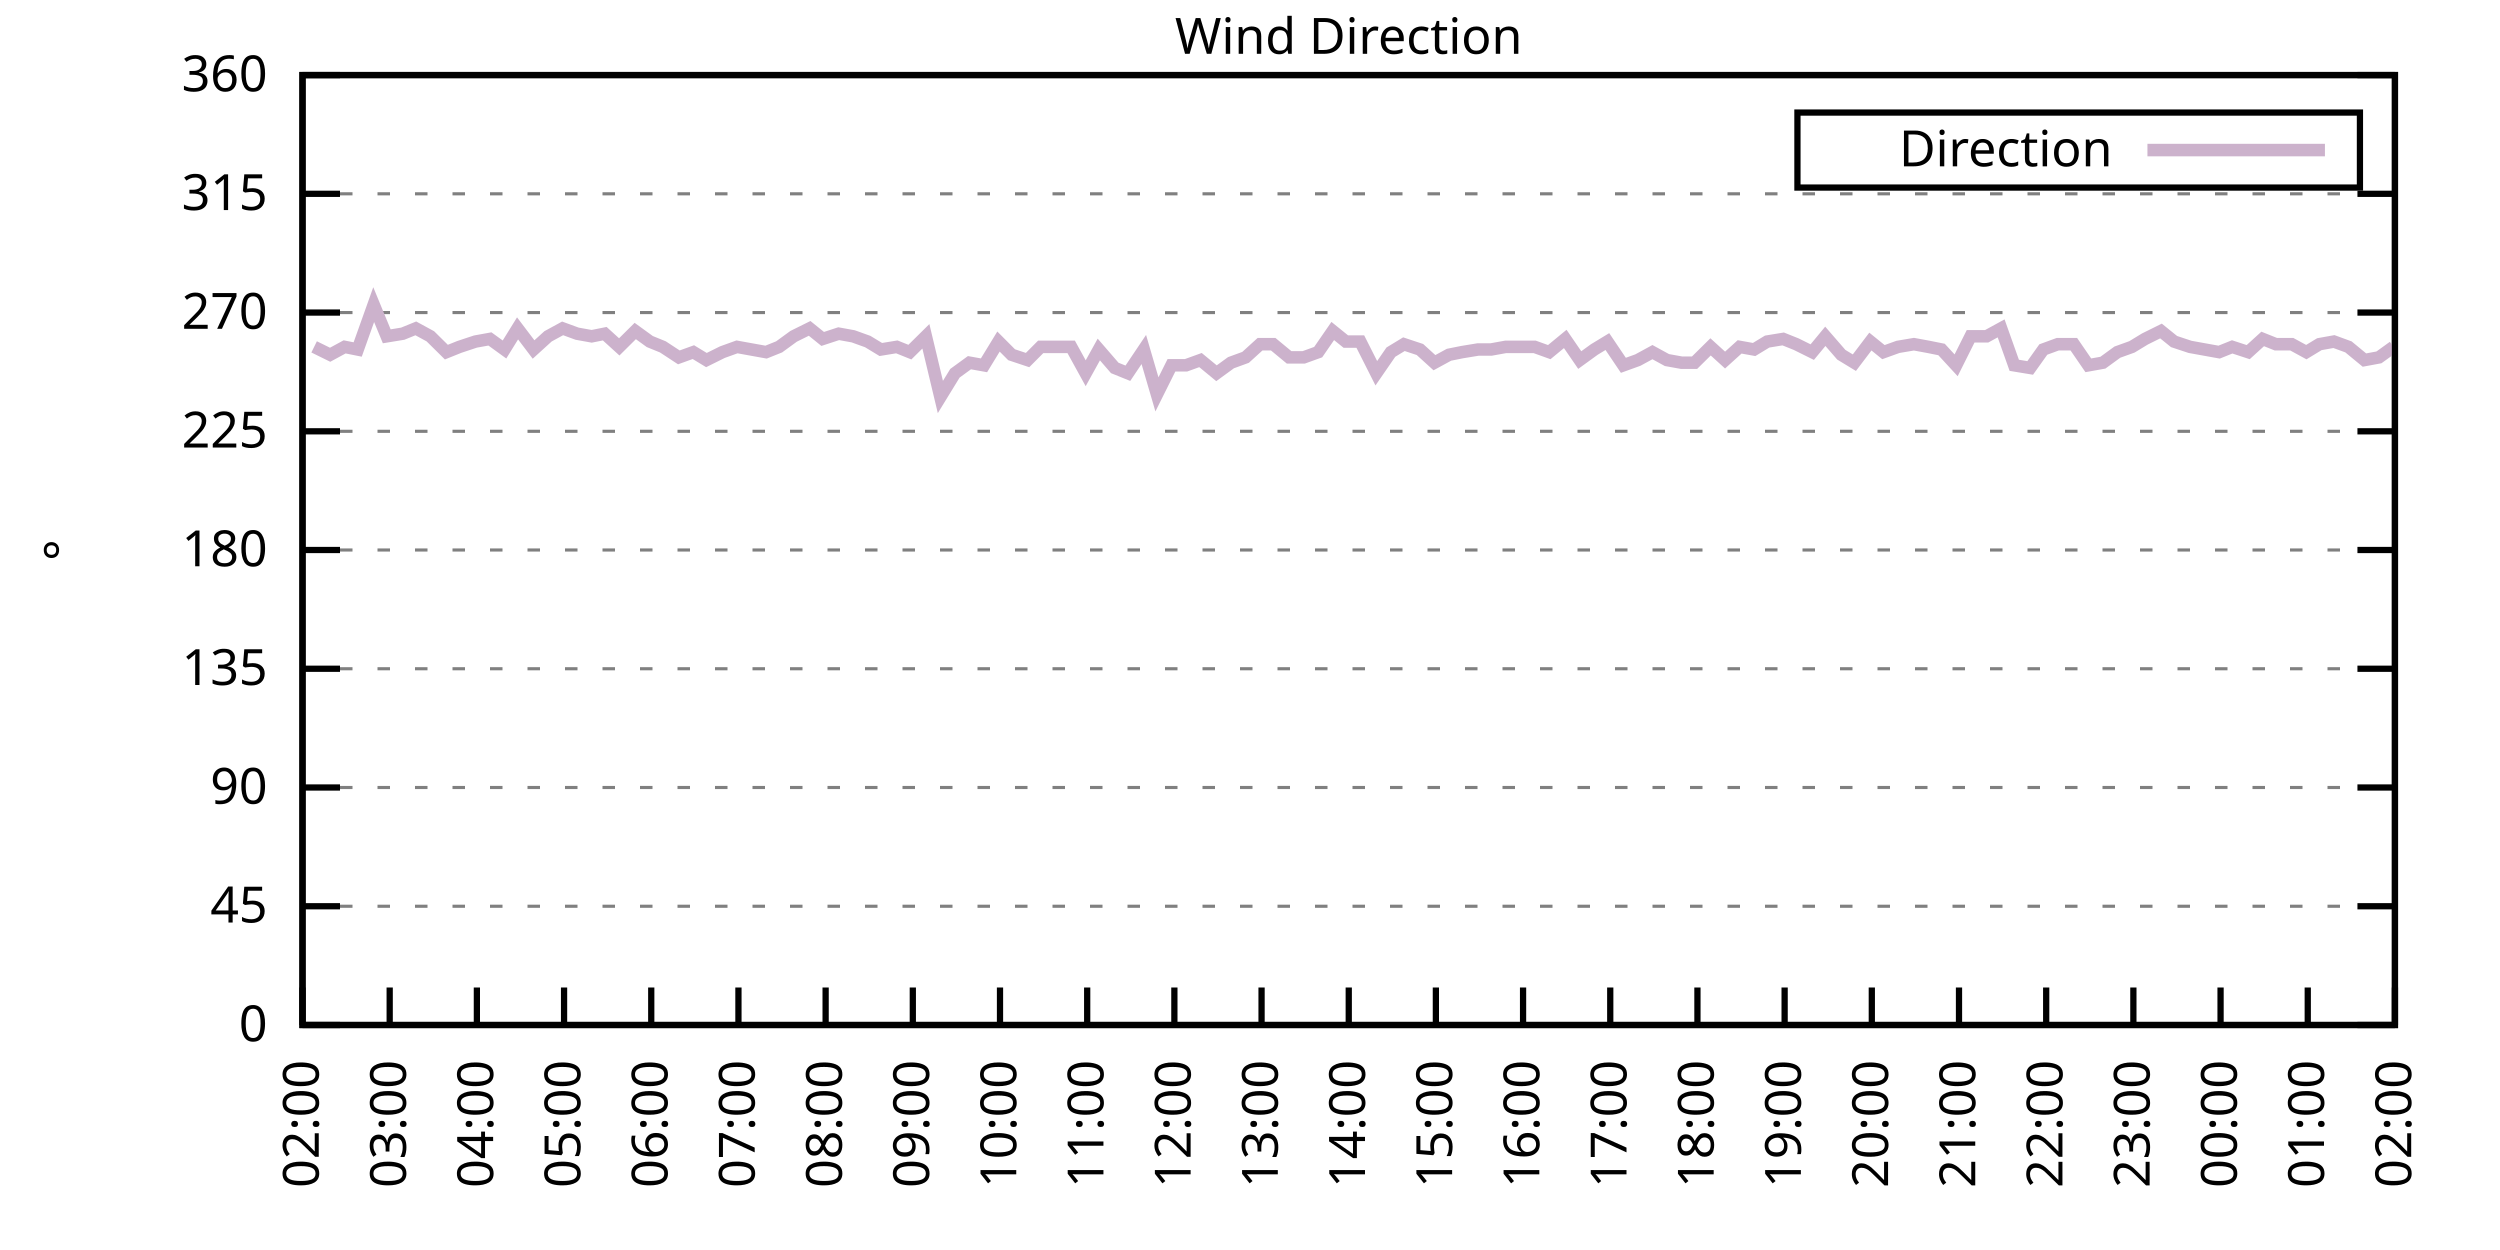
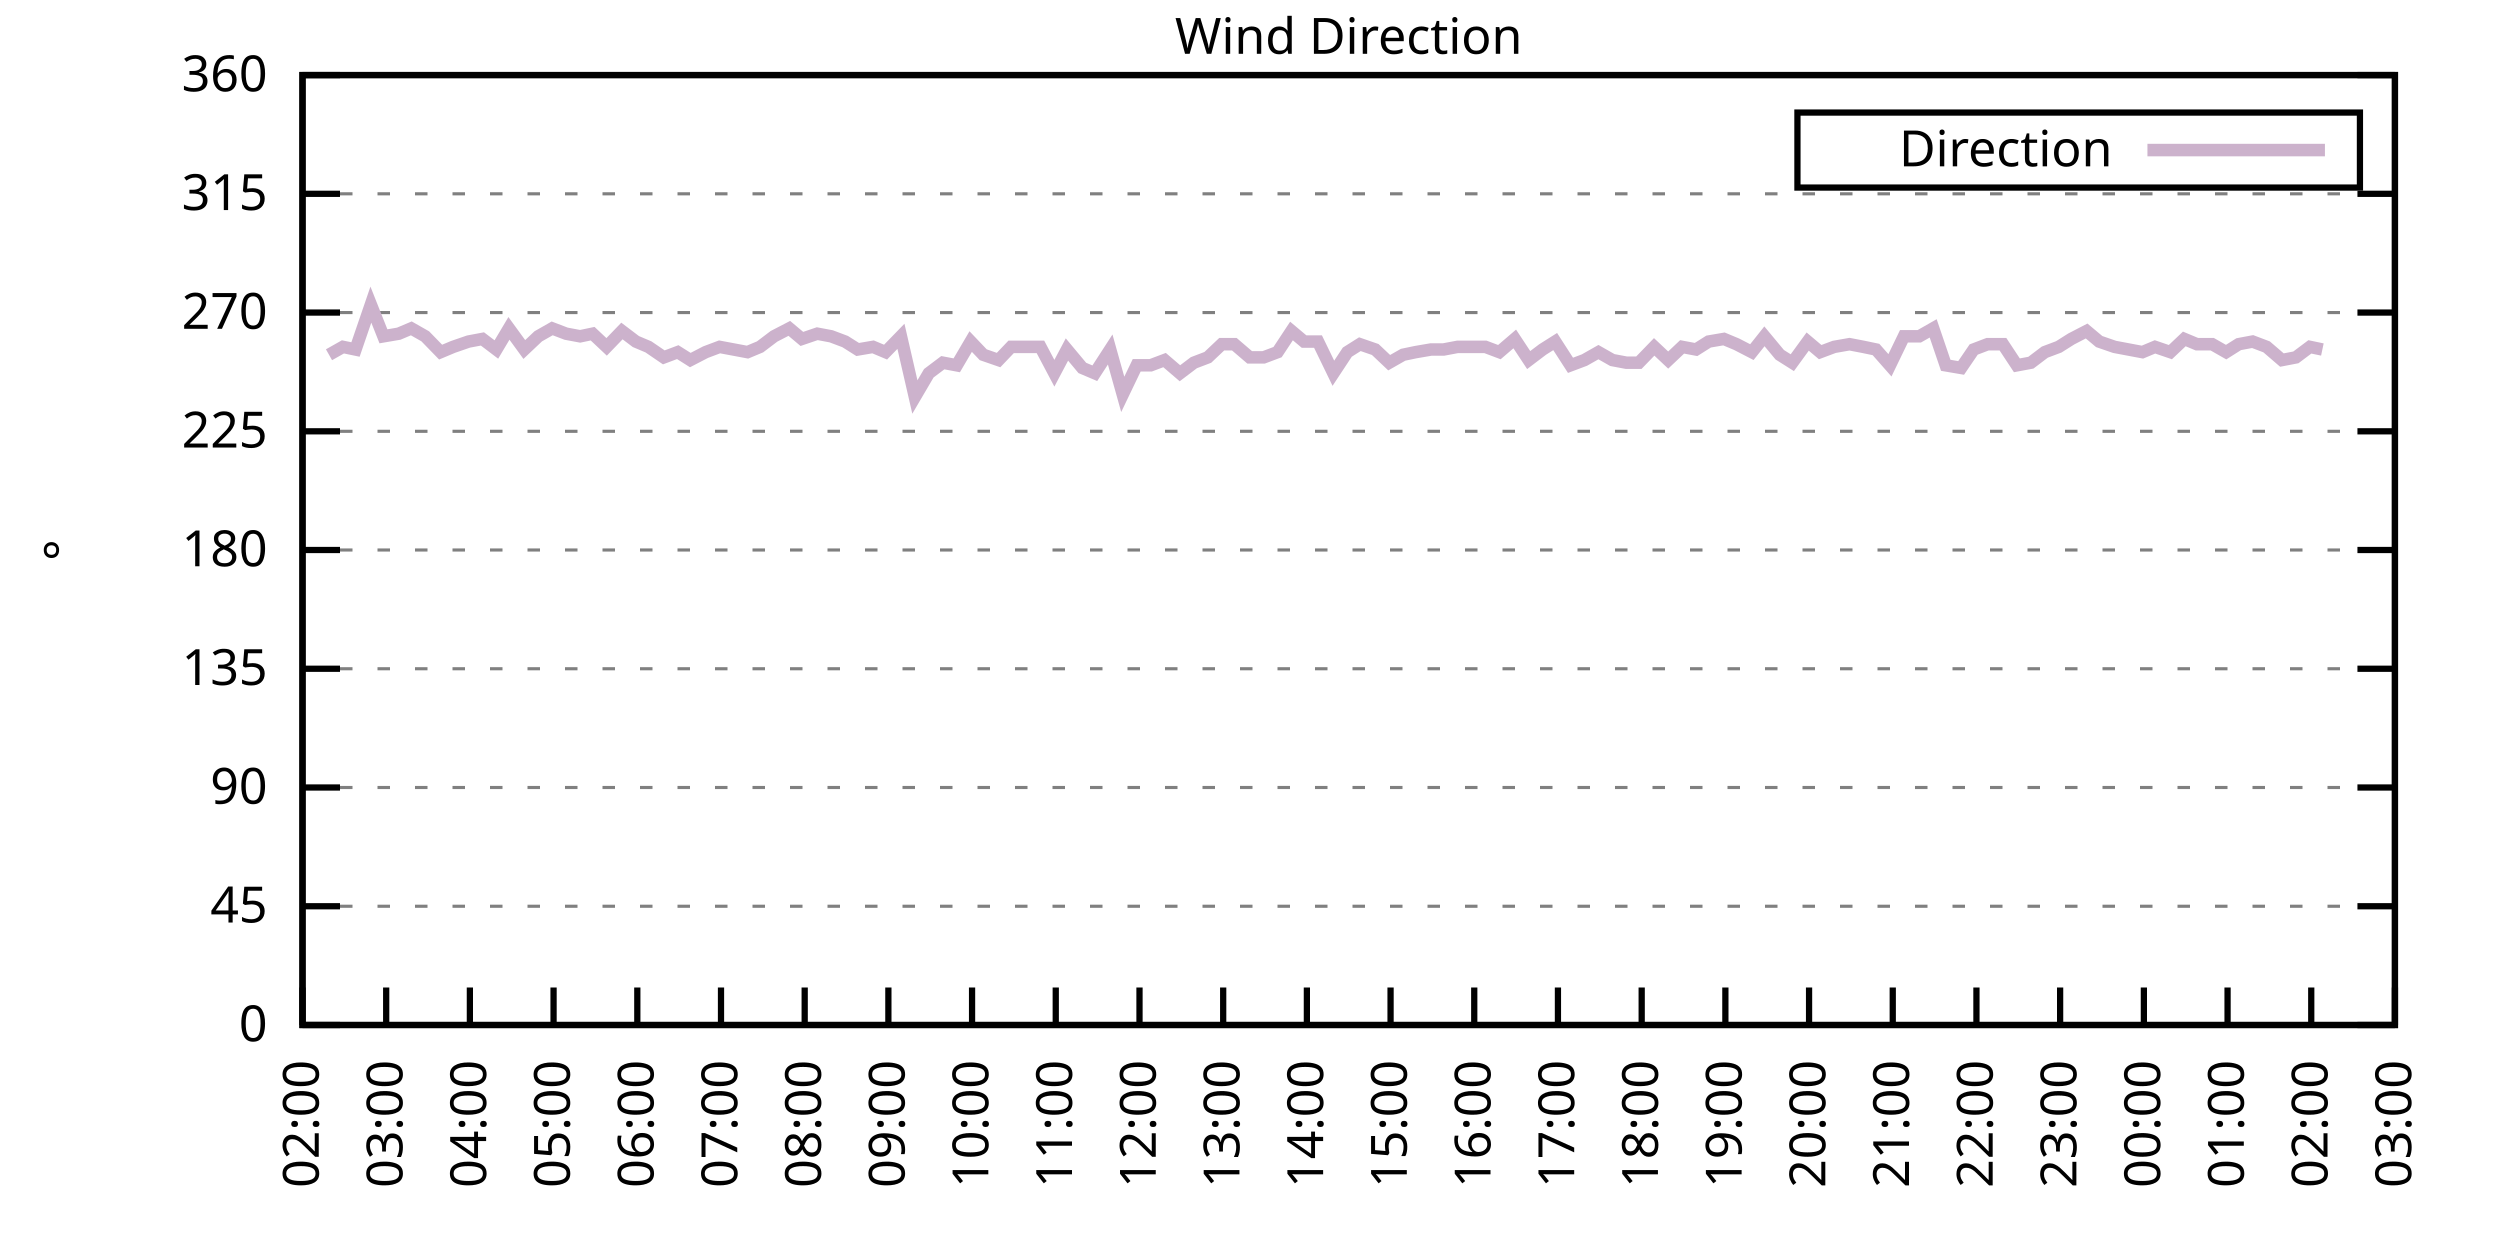
<svg xmlns="http://www.w3.org/2000/svg" xmlns:xlink="http://www.w3.org/1999/xlink" width="400" height="200" viewBox="0 0 400 200">
  <g id="gnuplot_canvas">
    <rect x="0" y="0" width="400" height="200" fill="none" />
    <defs>
      <circle id="gpDot" r="0.5" stroke-width="0.5" stroke="currentColor" />
      <path id="gpPt0" stroke-width="0.333" stroke="currentColor" d="M-1,0 h2 M0,-1 v2" />
      <path id="gpPt1" stroke-width="0.333" stroke="currentColor" d="M-1,-1 L1,1 M1,-1 L-1,1" />
      <path id="gpPt2" stroke-width="0.333" stroke="currentColor" d="M-1,0 L1,0 M0,-1 L0,1 M-1,-1 L1,1 M-1,1 L1,-1" />
      <rect id="gpPt3" stroke-width="0.333" stroke="currentColor" x="-1" y="-1" width="2" height="2" />
      <rect id="gpPt4" stroke-width="0.333" stroke="currentColor" fill="currentColor" x="-1" y="-1" width="2" height="2" />
      <circle id="gpPt5" stroke-width="0.333" stroke="currentColor" cx="0" cy="0" r="1" />
      <use xlink:href="#gpPt5" id="gpPt6" fill="currentColor" stroke="none" />
      <path id="gpPt7" stroke-width="0.333" stroke="currentColor" d="M0,-1.33 L-1.33,0.67 L1.33,0.67 z" />
      <use xlink:href="#gpPt7" id="gpPt8" fill="currentColor" stroke="none" />
      <use xlink:href="#gpPt7" id="gpPt9" stroke="currentColor" transform="rotate(180)" />
      <use xlink:href="#gpPt9" id="gpPt10" fill="currentColor" stroke="none" />
      <use xlink:href="#gpPt3" id="gpPt11" stroke="currentColor" transform="rotate(45)" />
      <use xlink:href="#gpPt11" id="gpPt12" fill="currentColor" stroke="none" />
      <path id="gpPt13" stroke-width="0.333" stroke="currentColor" d="M0,1.330 L1.265,0.411 L0.782,-1.067 L-0.782,-1.076 L-1.265,0.411 z" />
      <use xlink:href="#gpPt13" id="gpPt14" fill="currentColor" stroke="none" />
      <filter id="textbox" filterUnits="objectBoundingBox" x="0" y="0" height="1" width="1">
        <feFlood flood-color="white" flood-opacity="1" result="bgnd" />
        <feComposite in="SourceGraphic" in2="bgnd" operator="atop" />
      </filter>
      <filter id="greybox" filterUnits="objectBoundingBox" x="0" y="0" height="1" width="1">
        <feFlood flood-color="lightgrey" flood-opacity="1" result="grey" />
        <feComposite in="SourceGraphic" in2="grey" operator="atop" />
      </filter>
    </defs>
    <g fill="none" color="white" stroke="currentColor" stroke-width="1.00" stroke-linecap="butt" stroke-linejoin="miter">
</g>
    <g fill="none" color="black" stroke="currentColor" stroke-width="1.00" stroke-linecap="butt" stroke-linejoin="miter">
      <g stroke="none" shape-rendering="crispEdges">
        <polygon fill="rgb(255, 255, 255)" points="48.40,164.00 383.18,164.00 383.18,12.02 48.40,12.02 " />
      </g>
    </g>
    <g fill="none" color="black" stroke="currentColor" stroke-width="1.00" stroke-linecap="butt" stroke-linejoin="miter">
</g>
    <g fill="none" color="black" stroke="black" stroke-width="0.50" stroke-linecap="butt" stroke-linejoin="miter">
</g>
    <g fill="none" color="gray" stroke="currentColor" stroke-width="0.50" stroke-linecap="butt" stroke-linejoin="miter">
      <path stroke="gray" stroke-dasharray="2,4" class="gridline" d="M48.40,164.00 L383.19,164.00  " />
    </g>
    <g fill="none" color="gray" stroke="gray" stroke-width="1.00" stroke-linecap="butt" stroke-linejoin="miter">
</g>
    <g fill="none" color="black" stroke="currentColor" stroke-width="1.00" stroke-linecap="butt" stroke-linejoin="miter">
      <path stroke="black" d="M48.40,164.00 L54.40,164.00 M383.19,164.00 L377.19,164.00  " />
      <g transform="translate(42.80,166.60)" stroke="none" fill="black" font-family="Sans" font-size="8.00" text-anchor="end">
        <text>
          <tspan font-family="Sans"> 0</tspan>
        </text>
      </g>
    </g>
    <g fill="none" color="black" stroke="currentColor" stroke-width="1.00" stroke-linecap="butt" stroke-linejoin="miter">
</g>
    <g fill="none" color="black" stroke="black" stroke-width="0.50" stroke-linecap="butt" stroke-linejoin="miter">
</g>
    <g fill="none" color="gray" stroke="currentColor" stroke-width="0.50" stroke-linecap="butt" stroke-linejoin="miter">
      <path stroke="gray" stroke-dasharray="2,4" class="gridline" d="M48.40,145.00 L383.19,145.00  " />
    </g>
    <g fill="none" color="gray" stroke="gray" stroke-width="1.00" stroke-linecap="butt" stroke-linejoin="miter">
</g>
    <g fill="none" color="black" stroke="currentColor" stroke-width="1.00" stroke-linecap="butt" stroke-linejoin="miter">
      <path stroke="black" d="M48.40,145.00 L54.40,145.00 M383.19,145.00 L377.19,145.00  " />
      <g transform="translate(42.80,147.60)" stroke="none" fill="black" font-family="Sans" font-size="8.00" text-anchor="end">
        <text>
          <tspan font-family="Sans"> 45</tspan>
        </text>
      </g>
    </g>
    <g fill="none" color="black" stroke="currentColor" stroke-width="1.00" stroke-linecap="butt" stroke-linejoin="miter">
</g>
    <g fill="none" color="black" stroke="black" stroke-width="0.50" stroke-linecap="butt" stroke-linejoin="miter">
</g>
    <g fill="none" color="gray" stroke="currentColor" stroke-width="0.50" stroke-linecap="butt" stroke-linejoin="miter">
      <path stroke="gray" stroke-dasharray="2,4" class="gridline" d="M48.40,126.00 L383.19,126.00  " />
    </g>
    <g fill="none" color="gray" stroke="gray" stroke-width="1.00" stroke-linecap="butt" stroke-linejoin="miter">
</g>
    <g fill="none" color="black" stroke="currentColor" stroke-width="1.00" stroke-linecap="butt" stroke-linejoin="miter">
      <path stroke="black" d="M48.40,126.00 L54.40,126.00 M383.19,126.00 L377.19,126.00  " />
      <g transform="translate(42.80,128.60)" stroke="none" fill="black" font-family="Sans" font-size="8.00" text-anchor="end">
        <text>
          <tspan font-family="Sans"> 90</tspan>
        </text>
      </g>
    </g>
    <g fill="none" color="black" stroke="currentColor" stroke-width="1.00" stroke-linecap="butt" stroke-linejoin="miter">
</g>
    <g fill="none" color="black" stroke="black" stroke-width="0.50" stroke-linecap="butt" stroke-linejoin="miter">
</g>
    <g fill="none" color="gray" stroke="currentColor" stroke-width="0.50" stroke-linecap="butt" stroke-linejoin="miter">
      <path stroke="gray" stroke-dasharray="2,4" class="gridline" d="M48.40,107.00 L383.19,107.00  " />
    </g>
    <g fill="none" color="gray" stroke="gray" stroke-width="1.00" stroke-linecap="butt" stroke-linejoin="miter">
</g>
    <g fill="none" color="black" stroke="currentColor" stroke-width="1.00" stroke-linecap="butt" stroke-linejoin="miter">
      <path stroke="black" d="M48.40,107.00 L54.40,107.00 M383.19,107.00 L377.19,107.00  " />
      <g transform="translate(42.80,109.60)" stroke="none" fill="black" font-family="Sans" font-size="8.00" text-anchor="end">
        <text>
          <tspan font-family="Sans"> 135</tspan>
        </text>
      </g>
    </g>
    <g fill="none" color="black" stroke="currentColor" stroke-width="1.00" stroke-linecap="butt" stroke-linejoin="miter">
</g>
    <g fill="none" color="black" stroke="black" stroke-width="0.50" stroke-linecap="butt" stroke-linejoin="miter">
</g>
    <g fill="none" color="gray" stroke="currentColor" stroke-width="0.50" stroke-linecap="butt" stroke-linejoin="miter">
      <path stroke="gray" stroke-dasharray="2,4" class="gridline" d="M48.40,88.00 L383.19,88.00  " />
    </g>
    <g fill="none" color="gray" stroke="gray" stroke-width="1.00" stroke-linecap="butt" stroke-linejoin="miter">
</g>
    <g fill="none" color="black" stroke="currentColor" stroke-width="1.00" stroke-linecap="butt" stroke-linejoin="miter">
      <path stroke="black" d="M48.40,88.00 L54.40,88.00 M383.19,88.00 L377.19,88.00  " />
      <g transform="translate(42.80,90.60)" stroke="none" fill="black" font-family="Sans" font-size="8.00" text-anchor="end">
        <text>
          <tspan font-family="Sans"> 180</tspan>
        </text>
      </g>
    </g>
    <g fill="none" color="black" stroke="currentColor" stroke-width="1.00" stroke-linecap="butt" stroke-linejoin="miter">
</g>
    <g fill="none" color="black" stroke="black" stroke-width="0.50" stroke-linecap="butt" stroke-linejoin="miter">
</g>
    <g fill="none" color="gray" stroke="currentColor" stroke-width="0.50" stroke-linecap="butt" stroke-linejoin="miter">
      <path stroke="gray" stroke-dasharray="2,4" class="gridline" d="M48.40,69.01 L383.19,69.01  " />
    </g>
    <g fill="none" color="gray" stroke="gray" stroke-width="1.00" stroke-linecap="butt" stroke-linejoin="miter">
</g>
    <g fill="none" color="black" stroke="currentColor" stroke-width="1.00" stroke-linecap="butt" stroke-linejoin="miter">
      <path stroke="black" d="M48.40,69.01 L54.40,69.01 M383.19,69.01 L377.19,69.01  " />
      <g transform="translate(42.80,71.61)" stroke="none" fill="black" font-family="Sans" font-size="8.00" text-anchor="end">
        <text>
          <tspan font-family="Sans"> 225</tspan>
        </text>
      </g>
    </g>
    <g fill="none" color="black" stroke="currentColor" stroke-width="1.00" stroke-linecap="butt" stroke-linejoin="miter">
</g>
    <g fill="none" color="black" stroke="black" stroke-width="0.50" stroke-linecap="butt" stroke-linejoin="miter">
</g>
    <g fill="none" color="gray" stroke="currentColor" stroke-width="0.50" stroke-linecap="butt" stroke-linejoin="miter">
      <path stroke="gray" stroke-dasharray="2,4" class="gridline" d="M48.40,50.01 L383.19,50.01  " />
    </g>
    <g fill="none" color="gray" stroke="gray" stroke-width="1.00" stroke-linecap="butt" stroke-linejoin="miter">
</g>
    <g fill="none" color="black" stroke="currentColor" stroke-width="1.00" stroke-linecap="butt" stroke-linejoin="miter">
      <path stroke="black" d="M48.40,50.01 L54.40,50.01 M383.19,50.01 L377.19,50.01  " />
      <g transform="translate(42.80,52.61)" stroke="none" fill="black" font-family="Sans" font-size="8.00" text-anchor="end">
        <text>
          <tspan font-family="Sans"> 270</tspan>
        </text>
      </g>
    </g>
    <g fill="none" color="black" stroke="currentColor" stroke-width="1.00" stroke-linecap="butt" stroke-linejoin="miter">
</g>
    <g fill="none" color="black" stroke="black" stroke-width="0.50" stroke-linecap="butt" stroke-linejoin="miter">
</g>
    <g fill="none" color="gray" stroke="currentColor" stroke-width="0.50" stroke-linecap="butt" stroke-linejoin="miter">
      <path stroke="gray" stroke-dasharray="2,4" class="gridline" d="M48.40,31.01 L383.19,31.01  " />
    </g>
    <g fill="none" color="gray" stroke="gray" stroke-width="1.00" stroke-linecap="butt" stroke-linejoin="miter">
</g>
    <g fill="none" color="black" stroke="currentColor" stroke-width="1.00" stroke-linecap="butt" stroke-linejoin="miter">
      <path stroke="black" d="M48.40,31.01 L54.40,31.01 M383.19,31.01 L377.19,31.01  " />
      <g transform="translate(42.80,33.61)" stroke="none" fill="black" font-family="Sans" font-size="8.00" text-anchor="end">
        <text>
          <tspan font-family="Sans"> 315</tspan>
        </text>
      </g>
    </g>
    <g fill="none" color="black" stroke="currentColor" stroke-width="1.00" stroke-linecap="butt" stroke-linejoin="miter">
</g>
    <g fill="none" color="black" stroke="black" stroke-width="0.50" stroke-linecap="butt" stroke-linejoin="miter">
</g>
    <g fill="none" color="gray" stroke="currentColor" stroke-width="0.50" stroke-linecap="butt" stroke-linejoin="miter">
      <path stroke="gray" stroke-dasharray="2,4" class="gridline" d="M48.40,12.01 L383.19,12.01  " />
    </g>
    <g fill="none" color="gray" stroke="gray" stroke-width="1.00" stroke-linecap="butt" stroke-linejoin="miter">
</g>
    <g fill="none" color="black" stroke="currentColor" stroke-width="1.00" stroke-linecap="butt" stroke-linejoin="miter">
      <path stroke="black" d="M48.40,12.01 L54.40,12.01 M383.19,12.01 L377.19,12.01  " />
      <g transform="translate(42.80,14.61)" stroke="none" fill="black" font-family="Sans" font-size="8.00" text-anchor="end">
        <text>
          <tspan font-family="Sans"> 360</tspan>
        </text>
      </g>
    </g>
    <g fill="none" color="black" stroke="currentColor" stroke-width="1.00" stroke-linecap="butt" stroke-linejoin="miter">
      <path stroke="black" d="M48.40,164.00 L48.40,158.00  " />
      <g transform="translate(51.00,169.60) rotate(270.00)" stroke="none" fill="black" font-family="Sans" font-size="8.00" text-anchor="end">
        <text>
          <tspan font-family="Sans">02:00</tspan>
        </text>
      </g>
    </g>
    <g fill="none" color="black" stroke="currentColor" stroke-width="1.00" stroke-linecap="butt" stroke-linejoin="miter">
-       <path stroke="black" d="M62.35,164.00 L62.35,158.00  " />
-       <g transform="translate(64.95,169.60) rotate(270.00)" stroke="none" fill="black" font-family="Sans" font-size="8.00" text-anchor="end">
+       <path stroke="black" d="M61.79,164.00 L61.79,158.00  " />
+       <g transform="translate(64.39,169.60) rotate(270.00)" stroke="none" fill="black" font-family="Sans" font-size="8.00" text-anchor="end">
        <text>
          <tspan font-family="Sans">03:00</tspan>
        </text>
      </g>
    </g>
    <g fill="none" color="black" stroke="currentColor" stroke-width="1.00" stroke-linecap="butt" stroke-linejoin="miter">
-       <path stroke="black" d="M76.30,164.00 L76.30,158.00  " />
-       <g transform="translate(78.90,169.60) rotate(270.00)" stroke="none" fill="black" font-family="Sans" font-size="8.00" text-anchor="end">
+       <path stroke="black" d="M75.18,164.00 L75.18,158.00  " />
+       <g transform="translate(77.78,169.60) rotate(270.00)" stroke="none" fill="black" font-family="Sans" font-size="8.00" text-anchor="end">
        <text>
          <tspan font-family="Sans">04:00</tspan>
        </text>
      </g>
    </g>
    <g fill="none" color="black" stroke="currentColor" stroke-width="1.00" stroke-linecap="butt" stroke-linejoin="miter">
-       <path stroke="black" d="M90.25,164.00 L90.25,158.00  " />
-       <g transform="translate(92.85,169.60) rotate(270.00)" stroke="none" fill="black" font-family="Sans" font-size="8.00" text-anchor="end">
+       <path stroke="black" d="M88.57,164.00 L88.57,158.00  " />
+       <g transform="translate(91.17,169.60) rotate(270.00)" stroke="none" fill="black" font-family="Sans" font-size="8.00" text-anchor="end">
        <text>
          <tspan font-family="Sans">05:00</tspan>
        </text>
      </g>
    </g>
    <g fill="none" color="black" stroke="currentColor" stroke-width="1.00" stroke-linecap="butt" stroke-linejoin="miter">
-       <path stroke="black" d="M104.20,164.00 L104.20,158.00  " />
-       <g transform="translate(106.80,169.60) rotate(270.00)" stroke="none" fill="black" font-family="Sans" font-size="8.00" text-anchor="end">
+       <path stroke="black" d="M101.97,164.00 L101.97,158.00  " />
+       <g transform="translate(104.57,169.60) rotate(270.00)" stroke="none" fill="black" font-family="Sans" font-size="8.00" text-anchor="end">
        <text>
          <tspan font-family="Sans">06:00</tspan>
        </text>
      </g>
    </g>
    <g fill="none" color="black" stroke="currentColor" stroke-width="1.00" stroke-linecap="butt" stroke-linejoin="miter">
-       <path stroke="black" d="M118.15,164.00 L118.15,158.00  " />
-       <g transform="translate(120.75,169.60) rotate(270.00)" stroke="none" fill="black" font-family="Sans" font-size="8.00" text-anchor="end">
+       <path stroke="black" d="M115.36,164.00 L115.36,158.00  " />
+       <g transform="translate(117.96,169.60) rotate(270.00)" stroke="none" fill="black" font-family="Sans" font-size="8.00" text-anchor="end">
        <text>
          <tspan font-family="Sans">07:00</tspan>
        </text>
      </g>
    </g>
    <g fill="none" color="black" stroke="currentColor" stroke-width="1.00" stroke-linecap="butt" stroke-linejoin="miter">
-       <path stroke="black" d="M132.10,164.00 L132.10,158.00  " />
-       <g transform="translate(134.70,169.60) rotate(270.00)" stroke="none" fill="black" font-family="Sans" font-size="8.00" text-anchor="end">
+       <path stroke="black" d="M128.75,164.00 L128.75,158.00  " />
+       <g transform="translate(131.35,169.60) rotate(270.00)" stroke="none" fill="black" font-family="Sans" font-size="8.00" text-anchor="end">
        <text>
          <tspan font-family="Sans">08:00</tspan>
        </text>
      </g>
    </g>
    <g fill="none" color="black" stroke="currentColor" stroke-width="1.00" stroke-linecap="butt" stroke-linejoin="miter">
-       <path stroke="black" d="M146.05,164.00 L146.05,158.00  " />
-       <g transform="translate(148.65,169.60) rotate(270.00)" stroke="none" fill="black" font-family="Sans" font-size="8.00" text-anchor="end">
+       <path stroke="black" d="M142.14,164.00 L142.14,158.00  " />
+       <g transform="translate(144.74,169.60) rotate(270.00)" stroke="none" fill="black" font-family="Sans" font-size="8.00" text-anchor="end">
        <text>
          <tspan font-family="Sans">09:00</tspan>
        </text>
      </g>
    </g>
    <g fill="none" color="black" stroke="currentColor" stroke-width="1.00" stroke-linecap="butt" stroke-linejoin="miter">
-       <path stroke="black" d="M160.00,164.00 L160.00,158.00  " />
-       <g transform="translate(162.60,169.60) rotate(270.00)" stroke="none" fill="black" font-family="Sans" font-size="8.00" text-anchor="end">
+       <path stroke="black" d="M155.53,164.00 L155.53,158.00  " />
+       <g transform="translate(158.13,169.60) rotate(270.00)" stroke="none" fill="black" font-family="Sans" font-size="8.00" text-anchor="end">
        <text>
          <tspan font-family="Sans">10:00</tspan>
        </text>
      </g>
    </g>
    <g fill="none" color="black" stroke="currentColor" stroke-width="1.00" stroke-linecap="butt" stroke-linejoin="miter">
-       <path stroke="black" d="M173.95,164.00 L173.95,158.00  " />
-       <g transform="translate(176.55,169.60) rotate(270.00)" stroke="none" fill="black" font-family="Sans" font-size="8.00" text-anchor="end">
+       <path stroke="black" d="M168.92,164.00 L168.92,158.00  " />
+       <g transform="translate(171.52,169.60) rotate(270.00)" stroke="none" fill="black" font-family="Sans" font-size="8.00" text-anchor="end">
        <text>
          <tspan font-family="Sans">11:00</tspan>
        </text>
      </g>
    </g>
    <g fill="none" color="black" stroke="currentColor" stroke-width="1.00" stroke-linecap="butt" stroke-linejoin="miter">
-       <path stroke="black" d="M187.90,164.00 L187.90,158.00  " />
-       <g transform="translate(190.50,169.60) rotate(270.00)" stroke="none" fill="black" font-family="Sans" font-size="8.00" text-anchor="end">
+       <path stroke="black" d="M182.32,164.00 L182.32,158.00  " />
+       <g transform="translate(184.92,169.60) rotate(270.00)" stroke="none" fill="black" font-family="Sans" font-size="8.00" text-anchor="end">
        <text>
          <tspan font-family="Sans">12:00</tspan>
        </text>
      </g>
    </g>
    <g fill="none" color="black" stroke="currentColor" stroke-width="1.00" stroke-linecap="butt" stroke-linejoin="miter">
-       <path stroke="black" d="M201.85,164.00 L201.85,158.00  " />
-       <g transform="translate(204.45,169.60) rotate(270.00)" stroke="none" fill="black" font-family="Sans" font-size="8.00" text-anchor="end">
+       <path stroke="black" d="M195.71,164.00 L195.71,158.00  " />
+       <g transform="translate(198.31,169.60) rotate(270.00)" stroke="none" fill="black" font-family="Sans" font-size="8.00" text-anchor="end">
        <text>
          <tspan font-family="Sans">13:00</tspan>
        </text>
      </g>
    </g>
    <g fill="none" color="black" stroke="currentColor" stroke-width="1.00" stroke-linecap="butt" stroke-linejoin="miter">
-       <path stroke="black" d="M215.80,164.00 L215.80,158.00  " />
-       <g transform="translate(218.40,169.60) rotate(270.00)" stroke="none" fill="black" font-family="Sans" font-size="8.00" text-anchor="end">
+       <path stroke="black" d="M209.10,164.00 L209.10,158.00  " />
+       <g transform="translate(211.70,169.60) rotate(270.00)" stroke="none" fill="black" font-family="Sans" font-size="8.00" text-anchor="end">
        <text>
          <tspan font-family="Sans">14:00</tspan>
        </text>
      </g>
    </g>
    <g fill="none" color="black" stroke="currentColor" stroke-width="1.00" stroke-linecap="butt" stroke-linejoin="miter">
-       <path stroke="black" d="M229.74,164.00 L229.74,158.00  " />
-       <g transform="translate(232.34,169.60) rotate(270.00)" stroke="none" fill="black" font-family="Sans" font-size="8.00" text-anchor="end">
+       <path stroke="black" d="M222.49,164.00 L222.49,158.00  " />
+       <g transform="translate(225.09,169.60) rotate(270.00)" stroke="none" fill="black" font-family="Sans" font-size="8.00" text-anchor="end">
        <text>
          <tspan font-family="Sans">15:00</tspan>
        </text>
      </g>
    </g>
    <g fill="none" color="black" stroke="currentColor" stroke-width="1.00" stroke-linecap="butt" stroke-linejoin="miter">
-       <path stroke="black" d="M243.69,164.00 L243.69,158.00  " />
-       <g transform="translate(246.29,169.60) rotate(270.00)" stroke="none" fill="black" font-family="Sans" font-size="8.00" text-anchor="end">
+       <path stroke="black" d="M235.88,164.00 L235.88,158.00  " />
+       <g transform="translate(238.48,169.60) rotate(270.00)" stroke="none" fill="black" font-family="Sans" font-size="8.00" text-anchor="end">
        <text>
          <tspan font-family="Sans">16:00</tspan>
        </text>
      </g>
    </g>
    <g fill="none" color="black" stroke="currentColor" stroke-width="1.00" stroke-linecap="butt" stroke-linejoin="miter">
-       <path stroke="black" d="M257.64,164.00 L257.64,158.00  " />
-       <g transform="translate(260.24,169.60) rotate(270.00)" stroke="none" fill="black" font-family="Sans" font-size="8.00" text-anchor="end">
+       <path stroke="black" d="M249.27,164.00 L249.27,158.00  " />
+       <g transform="translate(251.87,169.60) rotate(270.00)" stroke="none" fill="black" font-family="Sans" font-size="8.00" text-anchor="end">
        <text>
          <tspan font-family="Sans">17:00</tspan>
        </text>
      </g>
    </g>
    <g fill="none" color="black" stroke="currentColor" stroke-width="1.00" stroke-linecap="butt" stroke-linejoin="miter">
-       <path stroke="black" d="M271.59,164.00 L271.59,158.00  " />
-       <g transform="translate(274.19,169.60) rotate(270.00)" stroke="none" fill="black" font-family="Sans" font-size="8.00" text-anchor="end">
+       <path stroke="black" d="M262.67,164.00 L262.67,158.00  " />
+       <g transform="translate(265.27,169.60) rotate(270.00)" stroke="none" fill="black" font-family="Sans" font-size="8.00" text-anchor="end">
        <text>
          <tspan font-family="Sans">18:00</tspan>
        </text>
      </g>
    </g>
    <g fill="none" color="black" stroke="currentColor" stroke-width="1.00" stroke-linecap="butt" stroke-linejoin="miter">
-       <path stroke="black" d="M285.54,164.00 L285.54,158.00  " />
-       <g transform="translate(288.14,169.60) rotate(270.00)" stroke="none" fill="black" font-family="Sans" font-size="8.00" text-anchor="end">
+       <path stroke="black" d="M276.06,164.00 L276.06,158.00  " />
+       <g transform="translate(278.66,169.60) rotate(270.00)" stroke="none" fill="black" font-family="Sans" font-size="8.00" text-anchor="end">
        <text>
          <tspan font-family="Sans">19:00</tspan>
        </text>
      </g>
    </g>
    <g fill="none" color="black" stroke="currentColor" stroke-width="1.00" stroke-linecap="butt" stroke-linejoin="miter">
-       <path stroke="black" d="M299.49,164.00 L299.49,158.00  " />
-       <g transform="translate(302.09,169.60) rotate(270.00)" stroke="none" fill="black" font-family="Sans" font-size="8.00" text-anchor="end">
+       <path stroke="black" d="M289.45,164.00 L289.45,158.00  " />
+       <g transform="translate(292.05,169.60) rotate(270.00)" stroke="none" fill="black" font-family="Sans" font-size="8.00" text-anchor="end">
        <text>
          <tspan font-family="Sans">20:00</tspan>
        </text>
      </g>
    </g>
    <g fill="none" color="black" stroke="currentColor" stroke-width="1.00" stroke-linecap="butt" stroke-linejoin="miter">
-       <path stroke="black" d="M313.44,164.00 L313.44,158.00  " />
-       <g transform="translate(316.04,169.60) rotate(270.00)" stroke="none" fill="black" font-family="Sans" font-size="8.00" text-anchor="end">
+       <path stroke="black" d="M302.84,164.00 L302.84,158.00  " />
+       <g transform="translate(305.44,169.60) rotate(270.00)" stroke="none" fill="black" font-family="Sans" font-size="8.00" text-anchor="end">
        <text>
          <tspan font-family="Sans">21:00</tspan>
        </text>
      </g>
    </g>
    <g fill="none" color="black" stroke="currentColor" stroke-width="1.00" stroke-linecap="butt" stroke-linejoin="miter">
-       <path stroke="black" d="M327.39,164.00 L327.39,158.00  " />
-       <g transform="translate(329.99,169.60) rotate(270.00)" stroke="none" fill="black" font-family="Sans" font-size="8.00" text-anchor="end">
+       <path stroke="black" d="M316.23,164.00 L316.23,158.00  " />
+       <g transform="translate(318.83,169.60) rotate(270.00)" stroke="none" fill="black" font-family="Sans" font-size="8.00" text-anchor="end">
        <text>
          <tspan font-family="Sans">22:00</tspan>
        </text>
      </g>
    </g>
    <g fill="none" color="black" stroke="currentColor" stroke-width="1.00" stroke-linecap="butt" stroke-linejoin="miter">
-       <path stroke="black" d="M341.34,164.00 L341.34,158.00  " />
-       <g transform="translate(343.94,169.60) rotate(270.00)" stroke="none" fill="black" font-family="Sans" font-size="8.00" text-anchor="end">
+       <path stroke="black" d="M329.62,164.00 L329.62,158.00  " />
+       <g transform="translate(332.22,169.60) rotate(270.00)" stroke="none" fill="black" font-family="Sans" font-size="8.00" text-anchor="end">
        <text>
          <tspan font-family="Sans">23:00</tspan>
        </text>
      </g>
    </g>
    <g fill="none" color="black" stroke="currentColor" stroke-width="1.00" stroke-linecap="butt" stroke-linejoin="miter">
-       <path stroke="black" d="M355.29,164.00 L355.29,158.00  " />
-       <g transform="translate(357.89,169.60) rotate(270.00)" stroke="none" fill="black" font-family="Sans" font-size="8.00" text-anchor="end">
+       <path stroke="black" d="M343.02,164.00 L343.02,158.00  " />
+       <g transform="translate(345.62,169.60) rotate(270.00)" stroke="none" fill="black" font-family="Sans" font-size="8.00" text-anchor="end">
        <text>
          <tspan font-family="Sans">00:00</tspan>
        </text>
      </g>
    </g>
    <g fill="none" color="black" stroke="currentColor" stroke-width="1.00" stroke-linecap="butt" stroke-linejoin="miter">
-       <path stroke="black" d="M369.24,164.00 L369.24,158.00  " />
-       <g transform="translate(371.84,169.60) rotate(270.00)" stroke="none" fill="black" font-family="Sans" font-size="8.00" text-anchor="end">
+       <path stroke="black" d="M356.41,164.00 L356.41,158.00  " />
+       <g transform="translate(359.01,169.60) rotate(270.00)" stroke="none" fill="black" font-family="Sans" font-size="8.00" text-anchor="end">
        <text>
          <tspan font-family="Sans">01:00</tspan>
+         </text>
+       </g>
+     </g>
+     <g fill="none" color="black" stroke="currentColor" stroke-width="1.00" stroke-linecap="butt" stroke-linejoin="miter">
+       <path stroke="black" d="M369.80,164.00 L369.80,158.00  " />
+       <g transform="translate(372.40,169.60) rotate(270.00)" stroke="none" fill="black" font-family="Sans" font-size="8.00" text-anchor="end">
+         <text>
+           <tspan font-family="Sans">02:00</tspan>
        </text>
      </g>
    </g>
    <g fill="none" color="black" stroke="currentColor" stroke-width="1.00" stroke-linecap="butt" stroke-linejoin="miter">
      <path stroke="black" d="M383.19,164.00 L383.19,158.00  " />
      <g transform="translate(385.79,169.60) rotate(270.00)" stroke="none" fill="black" font-family="Sans" font-size="8.00" text-anchor="end">
        <text>
-           <tspan font-family="Sans">02:00</tspan>
+           <tspan font-family="Sans">03:00</tspan>
        </text>
      </g>
    </g>
    <g fill="none" color="black" stroke="currentColor" stroke-width="1.00" stroke-linecap="butt" stroke-linejoin="miter">
</g>
    <g fill="none" color="black" stroke="currentColor" stroke-width="1.00" stroke-linecap="butt" stroke-linejoin="miter">
      <path stroke="black" d="M48.40,12.01 L48.40,164.00 L383.19,164.00 L383.19,12.01 L48.40,12.01 Z  " />
    </g>
    <g fill="none" color="black" stroke="currentColor" stroke-width="1.00" stroke-linecap="butt" stroke-linejoin="miter">
</g>
    <g fill="none" color="black" stroke="currentColor" stroke-width="1.00" stroke-linecap="butt" stroke-linejoin="miter">
      <path stroke="black" d="M287.59,30.01 L287.59,18.01 L377.59,18.01 L377.59,30.01 L287.59,30.01 Z  " />
    </g>
    <g id="Wind_direction_plot_1">
      <g fill="none" color="white" stroke="black" stroke-width="2.00" stroke-linecap="butt" stroke-linejoin="miter">
</g>
      <g fill="none" color="black" stroke="currentColor" stroke-width="2.00" stroke-linecap="butt" stroke-linejoin="miter">
        <g transform="translate(337.99,26.61)" stroke="none" fill="black" font-family="Sans" font-size="8.00" text-anchor="end">
          <text>
            <tspan font-family="Sans">Direction</tspan>
          </text>
        </g>
      </g>
      <g fill="none" color="black" stroke="currentColor" stroke-width="2.00" stroke-linecap="butt" stroke-linejoin="miter">
-         <path stroke="rgb(204, 178, 204)" d="M343.59,24.01 L371.99,24.01 M50.26,55.50 L52.82,56.76 L55.14,55.50 L57.23,55.92 L59.79,48.74 L61.88,53.81   L64.44,53.39 L66.53,52.54 L68.86,53.81 L71.42,56.34 L73.51,55.50 L76.07,54.65 L78.39,54.23 L80.72,55.92   L82.81,52.54 L85.37,55.92 L87.69,53.81 L90.02,52.54 L92.34,53.39 L94.67,53.81 L96.76,53.39 L99.08,55.50   L101.64,52.96 L103.97,54.65 L106.06,55.50 L108.62,57.18 L110.94,56.34 L113.03,57.61 L115.59,56.34 L117.92,55.50   L120.24,55.92 L122.57,56.34 L124.66,55.50 L126.98,53.81 L129.54,52.54 L131.63,54.23 L134.19,53.39 L136.51,53.81   L138.84,54.65 L140.93,55.92 L143.49,55.50 L145.58,56.34 L148.14,53.81 L150.46,63.52 L152.79,59.72 L155.11,58.03   L157.44,58.45 L159.76,54.65 L161.86,56.76 L164.41,57.61 L166.51,55.50 L168.83,55.50 L171.39,55.50 L173.71,59.72   L175.81,55.92 L178.36,58.87 L180.46,59.72 L183.01,55.92 L185.11,63.10 L187.43,58.45 L189.76,58.45 L192.08,57.61   L194.64,59.72 L196.96,58.03 L199.29,57.18 L201.61,55.07 L203.71,55.07 L206.26,57.18 L208.59,57.18 L210.91,56.34   L213.24,52.96 L215.33,54.65 L217.65,54.65 L220.21,59.72 L222.54,56.34 L224.63,55.07 L227.19,55.92 L229.51,58.03   L231.84,56.76 L233.93,56.34 L236.49,55.92 L238.58,55.92 L240.90,55.50 L243.23,55.50 L245.55,55.50 L247.88,56.34   L250.44,54.23 L252.76,57.61 L255.09,55.92 L257.18,54.65 L259.74,58.45 L262.06,57.61 L264.39,56.34 L266.71,57.61   L269.04,58.03 L271.13,58.03 L273.69,55.50 L276.01,57.61 L278.34,55.50 L280.66,55.92 L282.75,54.65 L285.31,54.23   L287.40,55.07 L289.96,56.34 L292.05,53.81 L294.61,56.76 L296.70,58.03 L299.26,54.65 L301.35,56.34 L303.68,55.50   L306.23,55.07 L308.56,55.50 L310.65,55.92 L312.98,58.45 L315.30,53.81 L317.86,53.81 L320.18,52.54 L322.28,58.45   L324.83,58.87 L326.93,55.92 L329.25,55.07 L331.81,55.07 L334.13,58.45 L336.46,58.03 L338.78,56.34 L341.11,55.50   L343.20,54.23 L345.76,52.96 L347.85,54.65 L350.41,55.50 L352.73,55.92 L355.06,56.34 L357.15,55.50 L359.71,56.34   L362.03,54.23 L364.13,55.07 L366.68,55.07 L369.01,56.34 L371.10,55.07 L373.43,54.65 L375.75,55.50 L378.31,57.61   L380.63,57.18 L382.96,55.50  " />
+         <path stroke="rgb(204, 178, 204)" d="M343.59,24.01 L371.99,24.01 M52.64,56.76 L54.87,55.50 L56.88,55.92 L59.34,48.74 L61.35,53.81 L63.80,53.39   L65.81,52.54 L68.04,53.81 L70.50,56.34 L72.50,55.50 L74.96,54.65 L77.19,54.23 L79.42,55.92 L81.43,52.54   L83.89,55.92 L86.12,53.81 L88.35,52.54 L90.58,53.39 L92.82,53.81 L94.82,53.39 L97.06,55.50 L99.51,52.96   L101.74,54.65 L103.75,55.50 L106.21,57.18 L108.44,56.34 L110.45,57.61 L112.90,56.34 L115.13,55.50 L117.37,55.92   L119.60,56.34 L121.61,55.50 L123.84,53.81 L126.29,52.54 L128.30,54.23 L130.76,53.39 L132.99,53.81 L135.22,54.65   L137.23,55.92 L139.69,55.50 L141.69,56.34 L144.15,53.81 L146.38,63.52 L148.61,59.72 L150.85,58.03 L153.08,58.45   L155.31,54.65 L157.32,56.76 L159.77,57.61 L161.78,55.50 L164.01,55.50 L166.47,55.50 L168.70,59.72 L170.71,55.92   L173.17,58.87 L175.17,59.72 L177.63,55.92 L179.64,63.10 L181.87,58.45 L184.10,58.45 L186.33,57.61 L188.79,59.72   L191.02,58.03 L193.25,57.18 L195.48,55.07 L197.49,55.07 L199.95,57.18 L202.18,57.18 L204.41,56.34 L206.64,52.96   L208.65,54.65 L210.88,54.65 L213.34,59.72 L215.57,56.34 L217.58,55.07 L220.04,55.92 L222.27,58.03 L224.50,56.76   L226.51,56.34 L228.96,55.92 L230.97,55.92 L233.20,55.50 L235.44,55.50 L237.67,55.50 L239.90,56.34 L242.36,54.23   L244.59,57.61 L246.82,55.92 L248.83,54.65 L251.28,58.45 L253.51,57.61 L255.75,56.34 L257.98,57.61 L260.21,58.03   L262.22,58.03 L264.67,55.50 L266.91,57.61 L269.14,55.50 L271.37,55.92 L273.38,54.65 L275.83,54.23 L277.84,55.07   L280.30,56.34 L282.31,53.81 L284.76,56.76 L286.77,58.03 L289.23,54.65 L291.23,56.34 L293.47,55.50 L295.92,55.07   L298.15,55.50 L300.16,55.92 L302.39,58.45 L304.63,53.81 L307.08,53.81 L309.31,52.54 L311.32,58.45 L313.78,58.87   L315.79,55.92 L318.02,55.07 L320.47,55.07 L322.70,58.45 L324.94,58.03 L327.17,56.34 L329.40,55.50 L331.41,54.23   L333.86,52.96 L335.87,54.65 L338.33,55.50 L340.56,55.92 L342.79,56.34 L344.80,55.50 L347.26,56.34 L349.49,54.23   L351.50,55.07 L353.95,55.07 L356.18,56.34 L358.19,55.07 L360.42,54.65 L362.66,55.50 L365.11,57.61 L367.34,57.18   L369.58,55.50 L371.58,55.92  " />
      </g>
    </g>
    <g fill="none" color="black" stroke="currentColor" stroke-width="2.00" stroke-linecap="butt" stroke-linejoin="miter">
</g>
    <g fill="none" color="black" stroke="black" stroke-width="1.00" stroke-linecap="butt" stroke-linejoin="miter">
</g>
    <g fill="none" color="black" stroke="currentColor" stroke-width="1.00" stroke-linecap="butt" stroke-linejoin="miter">
      <path stroke="black" d="M48.40,12.01 L48.40,164.00 L383.19,164.00 L383.19,12.01 L48.40,12.01 Z  " />
      <g transform="translate(12.80,88.01) rotate(270.00)" stroke="none" fill="black" font-family="Sans" font-size="8.00" text-anchor="middle">
        <text>
          <tspan font-family="Sans">°</tspan>
        </text>
      </g>
    </g>
    <g fill="none" color="black" stroke="currentColor" stroke-width="1.00" stroke-linecap="butt" stroke-linejoin="miter">
</g>
    <g fill="none" color="black" stroke="currentColor" stroke-width="1.00" stroke-linecap="butt" stroke-linejoin="miter">
      <g transform="translate(215.79,8.61)" stroke="none" fill="black" font-family="Sans" font-size="8.00" text-anchor="middle">
        <text>
          <tspan font-family="Sans">Wind Direction</tspan>
        </text>
      </g>
    </g>
    <g fill="none" color="black" stroke="currentColor" stroke-width="1.00" stroke-linecap="butt" stroke-linejoin="miter">
</g>
  </g>
</svg>
